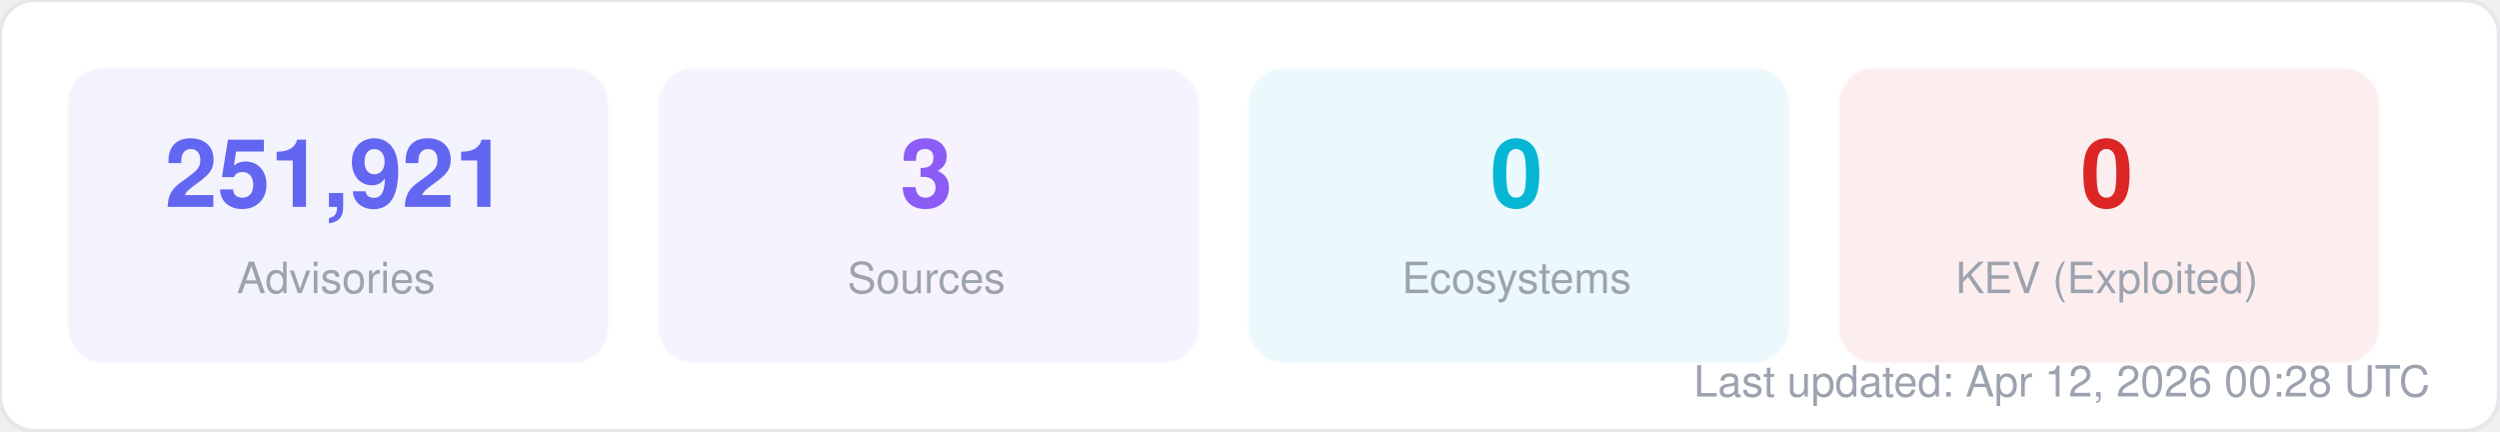
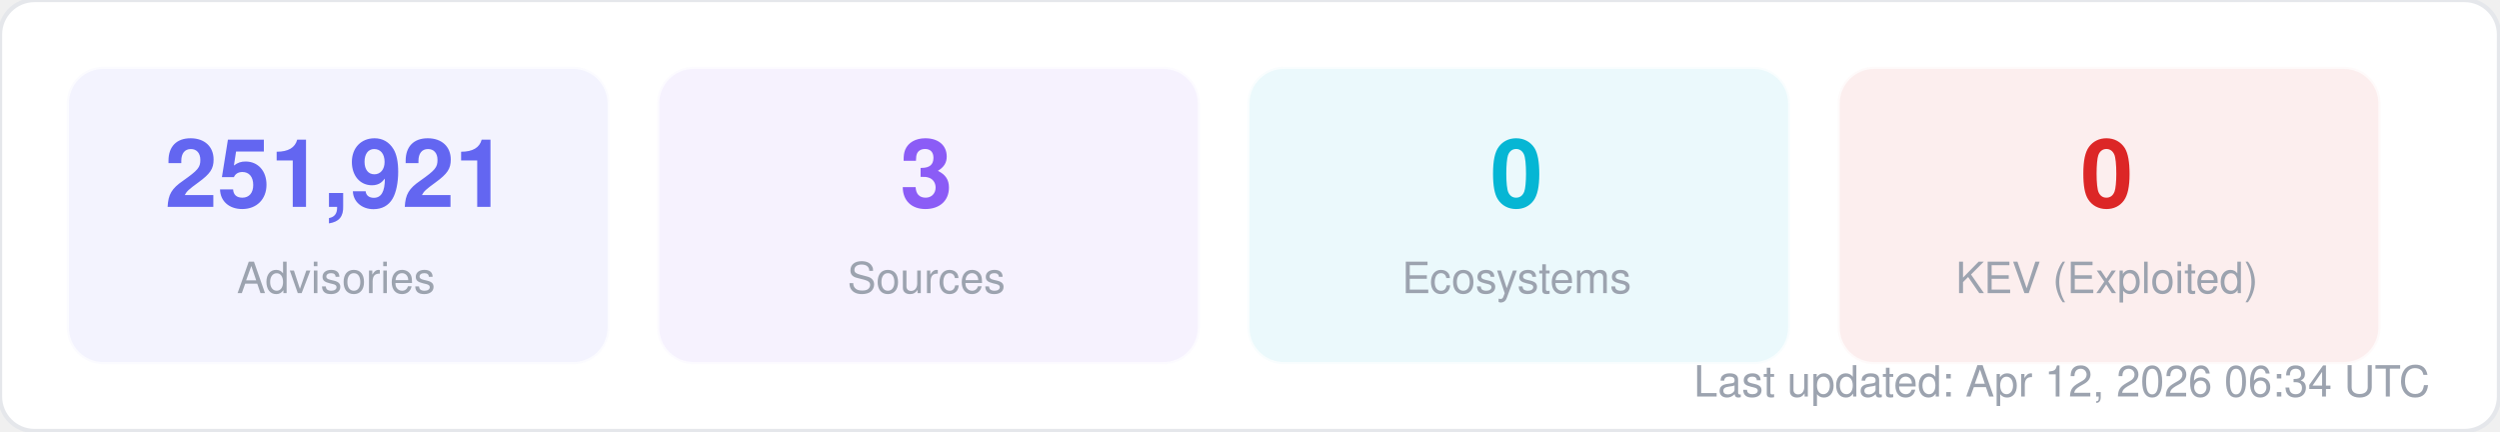
<svg xmlns="http://www.w3.org/2000/svg" width="580" height="100" viewBox="0 0 580 100" fill="none">
  <style>
  text { font-family: -apple-system, BlinkMacSystemFont, "Segoe UI", Helvetica, Arial, sans-serif; }
  .title { font-size: 14px; font-weight: 700; fill: #1f2937; }
  .label { font-size: 11px; fill: #6b7280; }
  .value { font-size: 11px; font-weight: 600; fill: #374151; }
  .big-number { font-size: 28px; font-weight: 800; fill: #111827; }
  .sub { font-size: 10px; fill: #9ca3af; }
</style>
  <rect width="580" height="100" rx="8" fill="#ffffff" stroke="#e5e7eb" stroke-width="1" />
  <rect x="16" y="16" width="125" height="68" rx="8" fill="#6366f1" opacity="0.08" stroke="#6366f1" stroke-width="1" stroke-opacity="0.3" />
  <text x="78" y="48" text-anchor="middle" class="big-number" style="font-size:22px; fill:#6366f1">251,921</text>
  <text x="78" y="68" text-anchor="middle" class="sub">Advisories</text>
  <rect x="153" y="16" width="125" height="68" rx="8" fill="#8b5cf6" opacity="0.08" stroke="#8b5cf6" stroke-width="1" stroke-opacity="0.3" />
  <text x="215" y="48" text-anchor="middle" class="big-number" style="font-size:22px; fill:#8b5cf6">3</text>
  <text x="215" y="68" text-anchor="middle" class="sub">Sources</text>
  <rect x="290" y="16" width="125" height="68" rx="8" fill="#06b6d4" opacity="0.08" stroke="#06b6d4" stroke-width="1" stroke-opacity="0.3" />
  <text x="352" y="48" text-anchor="middle" class="big-number" style="font-size:22px; fill:#06b6d4">0</text>
  <text x="352" y="68" text-anchor="middle" class="sub">Ecosystems</text>
  <rect x="427" y="16" width="125" height="68" rx="8" fill="#dc2626" opacity="0.08" stroke="#dc2626" stroke-width="1" stroke-opacity="0.3" />
  <text x="489" y="48" text-anchor="middle" class="big-number" style="font-size:22px; fill:#dc2626">0</text>
  <text x="489" y="68" text-anchor="middle" class="sub">KEV (Exploited)</text>
-   <text x="564" y="92" text-anchor="end" class="sub">Last updated: Apr 12, 2026 00:28 UTC</text>
+   <text x="564" y="92" text-anchor="end" class="sub">Last updated: Apr 12, 2026 06:34 UTC</text>
</svg>
